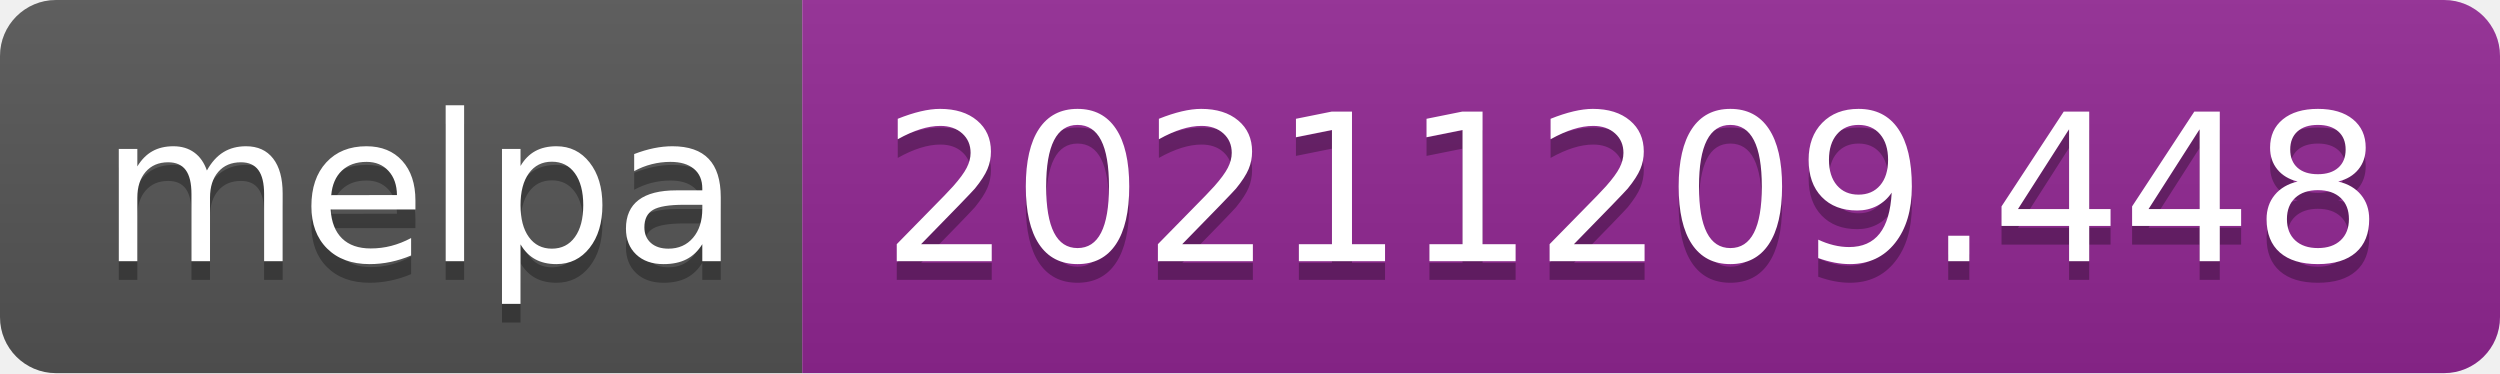
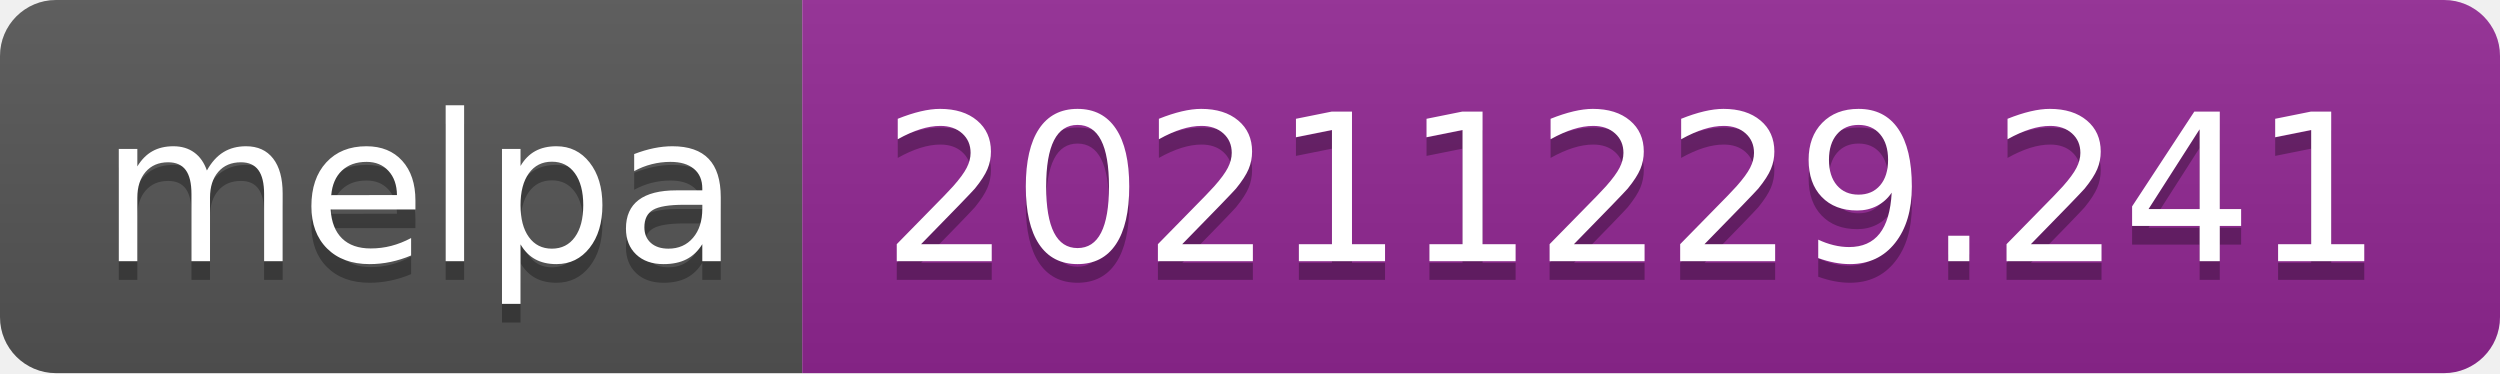
- <svg xmlns="http://www.w3.org/2000/svg" width="134" height="20" role="img" aria-label="melpa: 20211209.448">
+ <svg xmlns="http://www.w3.org/2000/svg" width="134" height="20" role="img" aria-label="melpa: 20211229.241">
  <linearGradient id="s" x2="0" y2="100%">
    <stop offset="0" stop-color="#bbb" stop-opacity=".1" />
    <stop offset="1" stop-opacity=".1" />
  </linearGradient>
  <clipPath id="r">
    <rect width="134" height="20" rx="3" fill="#fff" />
  </clipPath>
  <g clip-path="url(#r)">
    <rect width="43" height="20" fill="#555" />
    <rect x="43" width="91" height="20" fill="#922793" />
    <rect width="134" height="20" fill="url(#s)" />
  </g>
  <g fill="#fff" text-anchor="middle" font-family="Verdana,Geneva,DejaVu Sans,sans-serif" text-rendering="geometricPrecision" font-size="110">
    <text aria-hidden="true" x="225" y="150" fill="#010101" fill-opacity=".3" transform="scale(.1)" textLength="330">melpa</text>
    <text x="225" y="140" transform="scale(.1)" fill="#fff" textLength="330">melpa</text>
-     <text aria-hidden="true" x="875" y="150" fill="#010101" fill-opacity=".3" transform="scale(.1)" textLength="810">20211209.448</text>
-     <text x="875" y="140" transform="scale(.1)" fill="#fff" textLength="810">20211209.448</text>
+     <text aria-hidden="true" x="875" y="150" fill="#010101" fill-opacity=".3" transform="scale(.1)" textLength="810">20211229.241</text>
+     <text x="875" y="140" transform="scale(.1)" fill="#fff" textLength="810">20211229.241</text>
  </g>
</svg>
